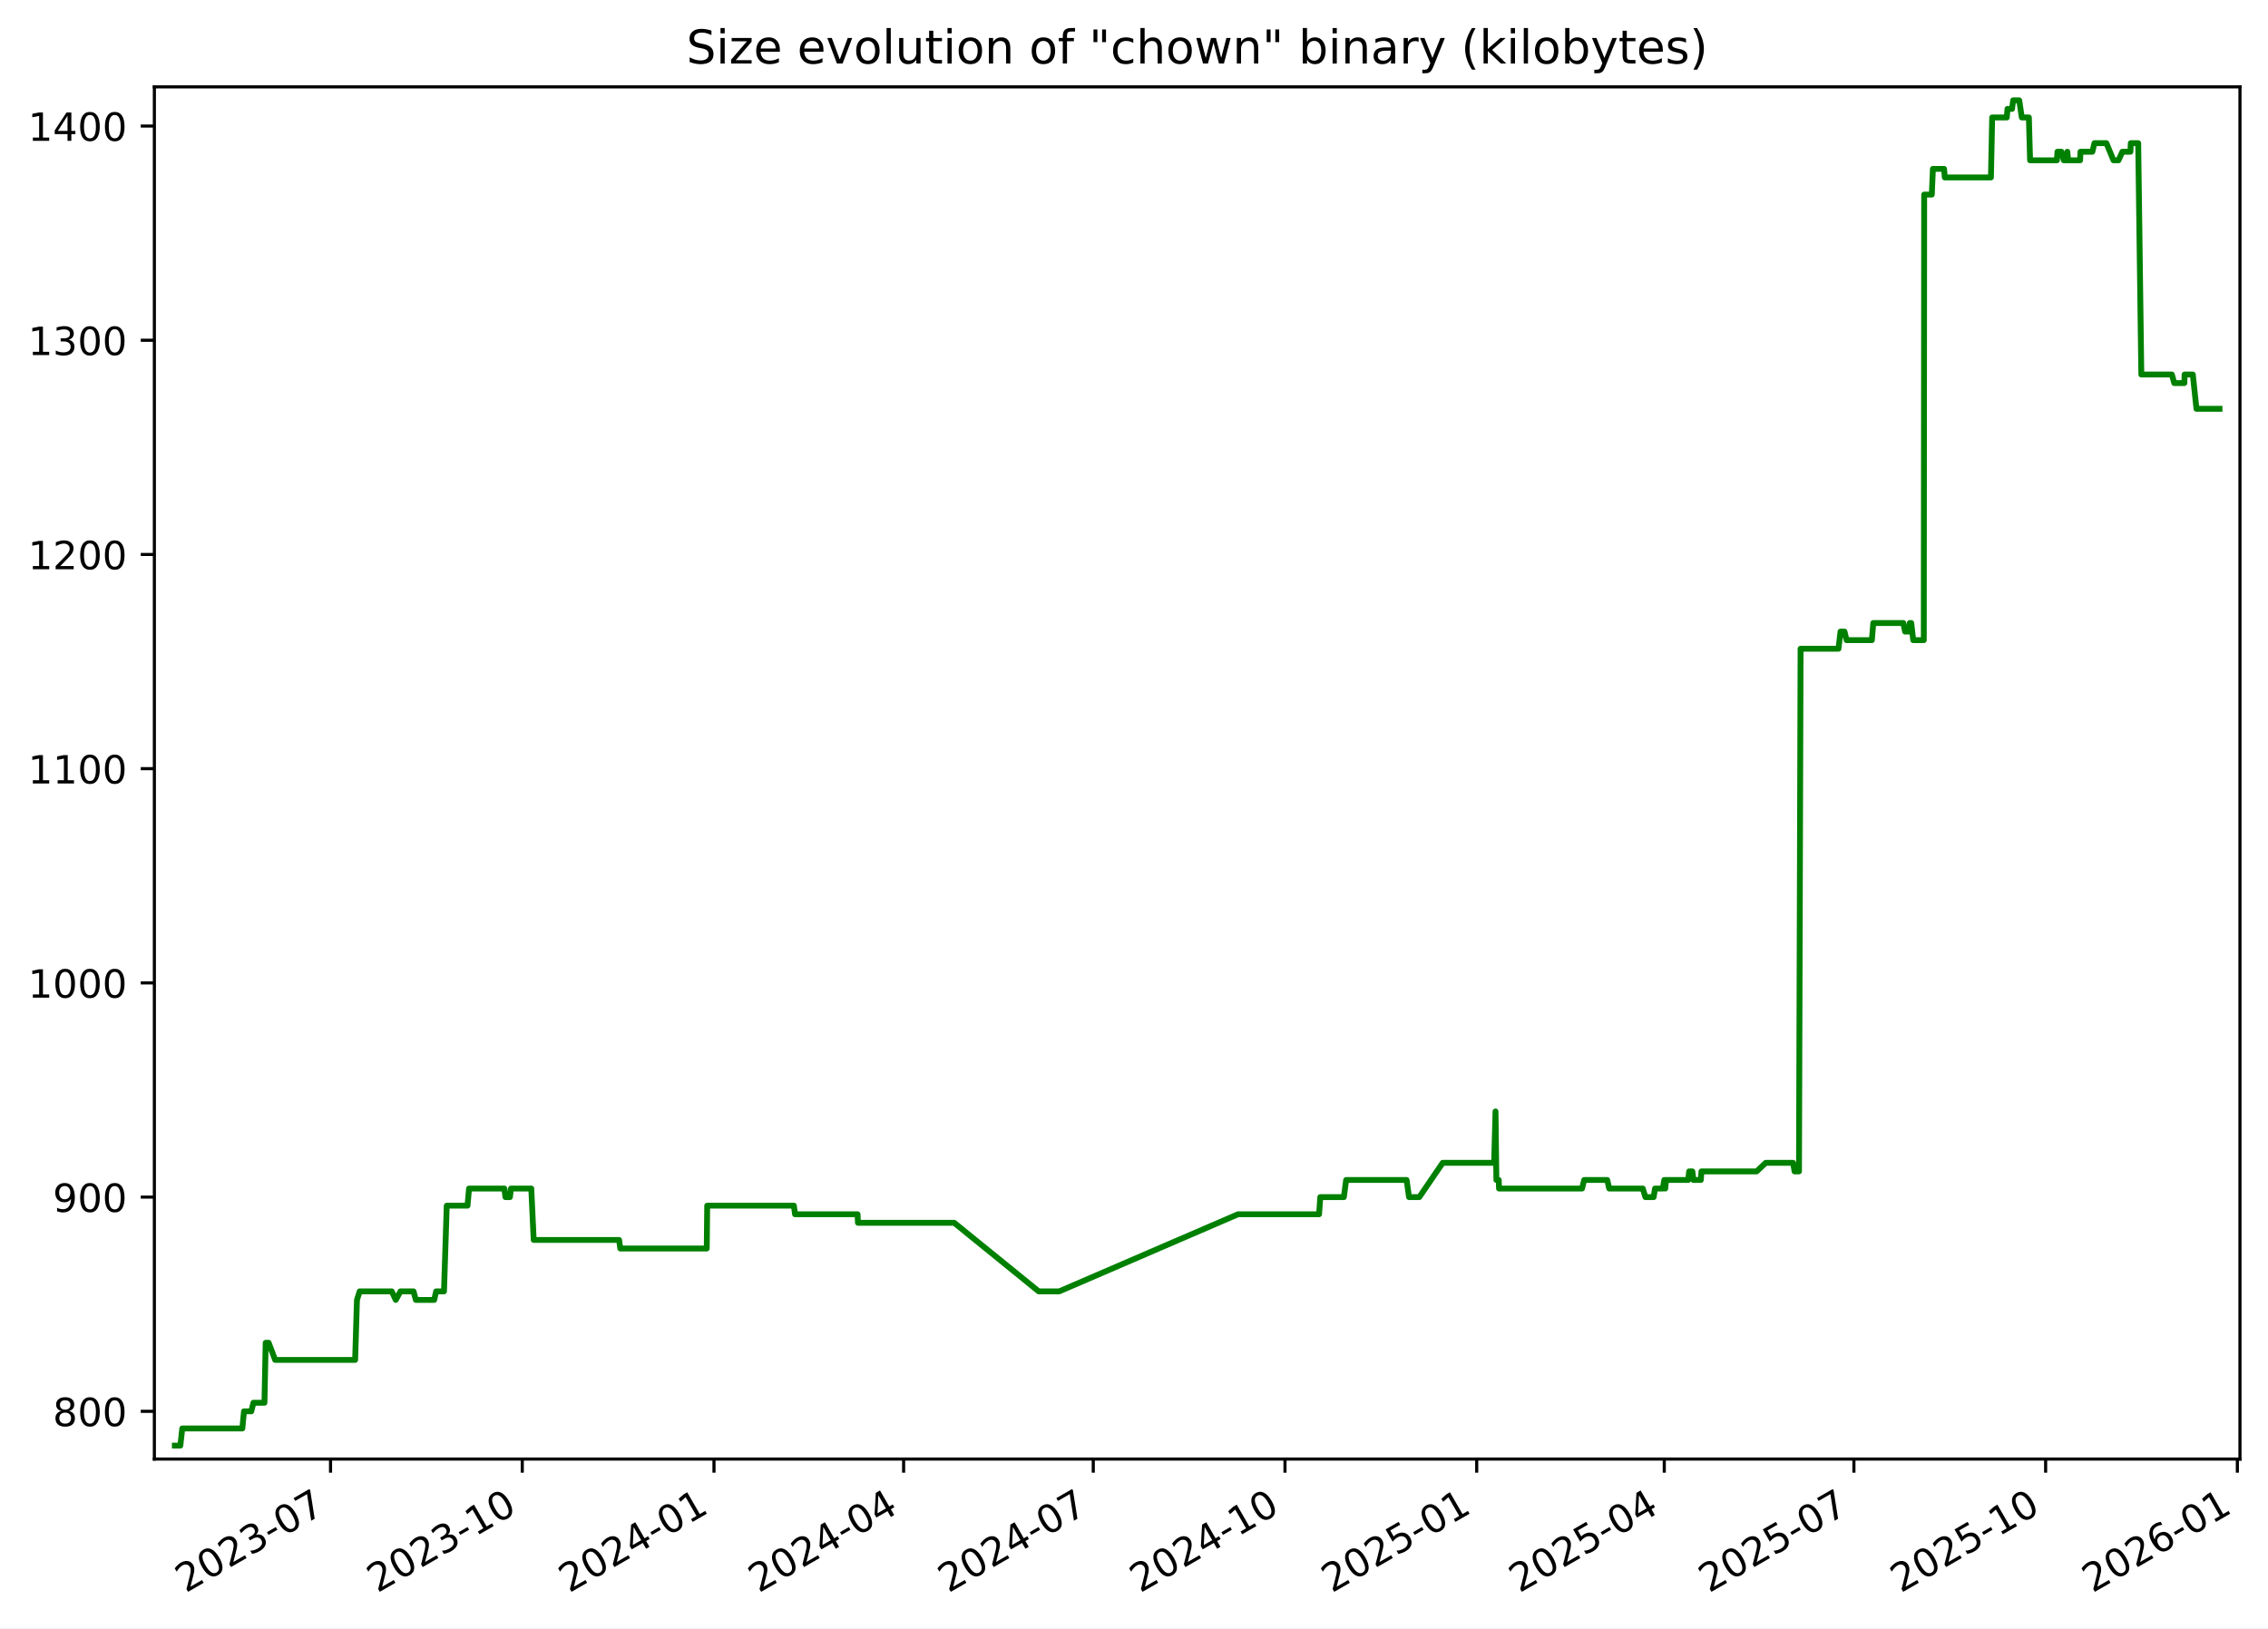
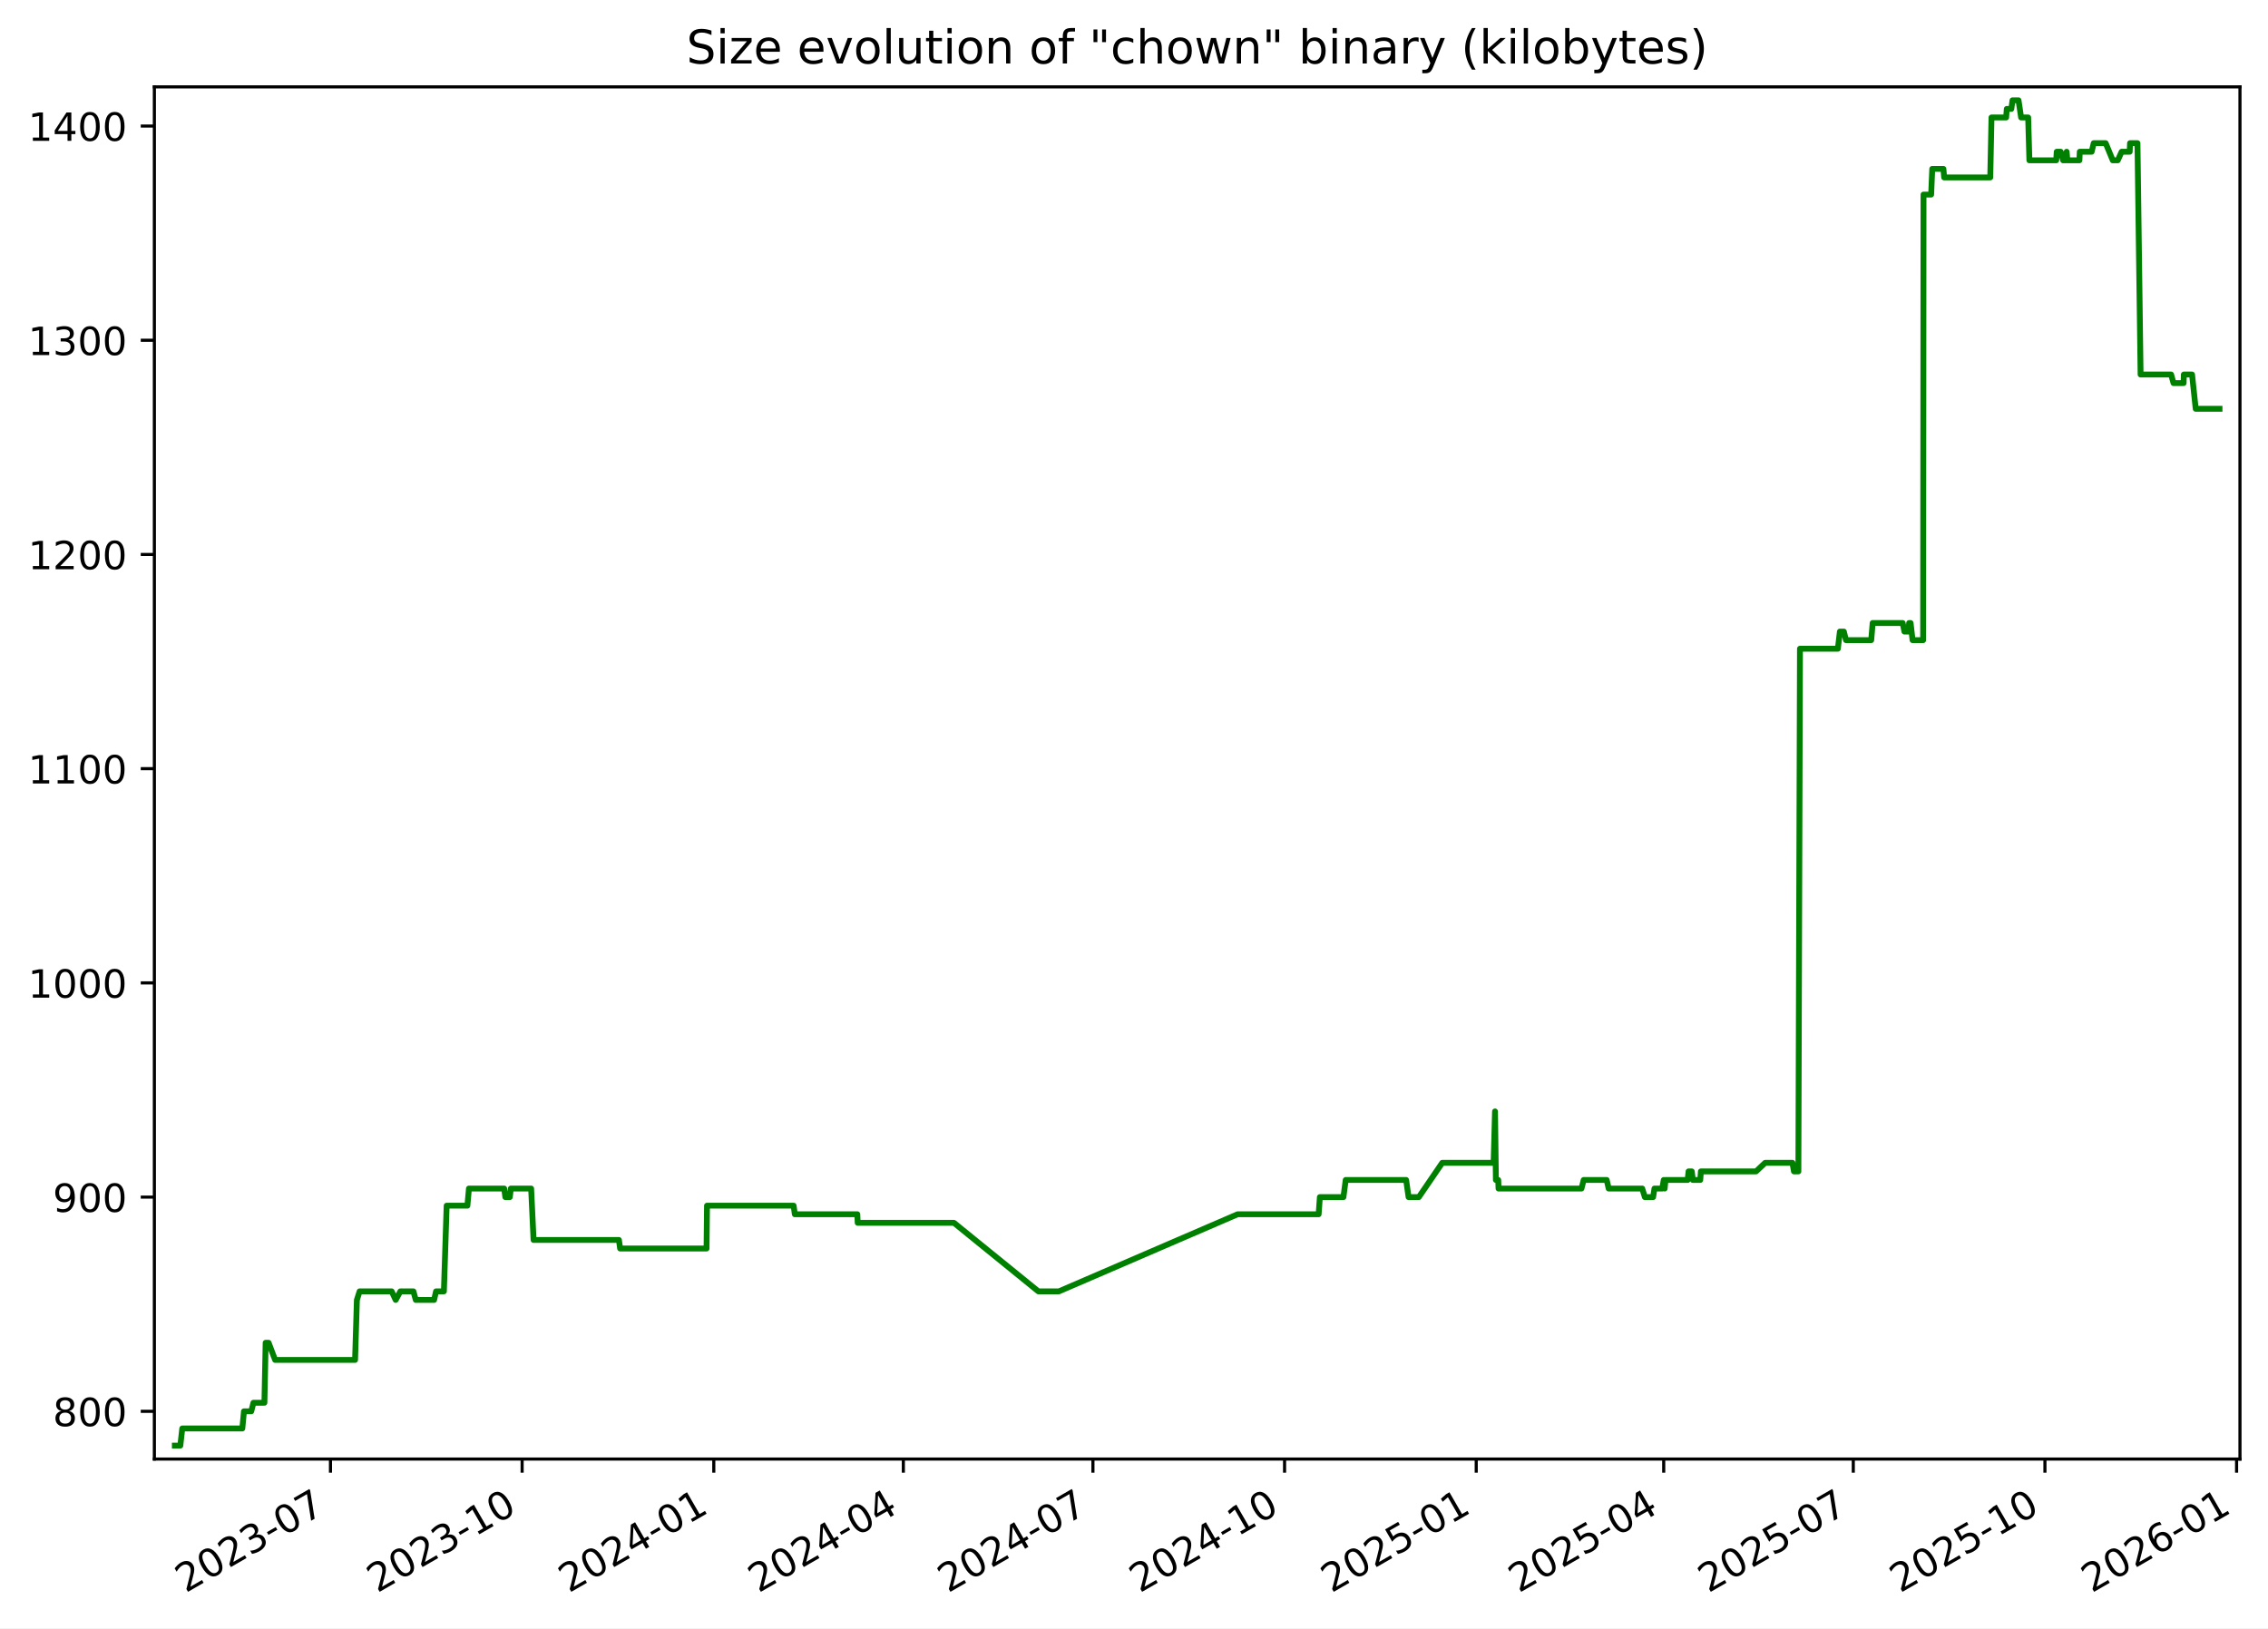
<svg xmlns="http://www.w3.org/2000/svg" xmlns:xlink="http://www.w3.org/1999/xlink" width="582.53pt" height="418.303pt" viewBox="0 0 582.53 418.303" version="1.1">
  <defs>
    <style type="text/css">*{stroke-linejoin: round; stroke-linecap: butt}</style>
  </defs>
  <g id="figure_1">
    <g id="patch_1">
      <path d="M -0 418.303  L 582.53 418.303  L 582.53 0  L -0 0  z " style="fill: #ffffff" />
    </g>
    <g id="axes_1">
      <g id="patch_2">
        <path d="M 39.65 374.83  L 575.33 374.83  L 575.33 22.318  L 39.65 22.318  z " style="fill: #ffffff" />
      </g>
      <g id="matplotlib.axis_1">
        <g id="xtick_1">
          <g id="line2d_1">
            <defs>
-               <path id="m170e05391a" d="M 0 0  L 0 3.5  " style="stroke: #000000; stroke-width: 0.8" />
+               <path id="m54b5b0ae0f" d="M 0 0  L 0 3.5  " style="stroke: #000000; stroke-width: 0.8" />
            </defs>
            <g>
-               <use xlink:href="#m170e05391a" x="84.897" y="374.83" style="stroke: #000000; stroke-width: 0.8" />
+               <use xlink:href="#m54b5b0ae0f" x="84.882" y="374.83" style="stroke: #000000; stroke-width: 0.8" />
            </g>
          </g>
          <g id="text_1">
-             <g transform="translate(47.6719 409.302) rotate(-30) scale(0.1 -0.1)">
+             <g transform="translate(47.65694 409.302) rotate(-30) scale(0.1 -0.1)">
              <defs>
                <path id="DejaVuSans-32" d="M 1228 531  L 3431 531  L 3431 0  L 469 0  L 469 531  Q 828 903 1448 1529  Q 2069 2156 2228 2338  Q 2531 2678 2651 2914  Q 2772 3150 2772 3378  Q 2772 3750 2511 3984  Q 2250 4219 1831 4219  Q 1534 4219 1204 4116  Q 875 4013 500 3803  L 500 4441  Q 881 4594 1212 4672  Q 1544 4750 1819 4750  Q 2544 4750 2975 4387  Q 3406 4025 3406 3419  Q 3406 3131 3298 2873  Q 3191 2616 2906 2266  Q 2828 2175 2409 1742  Q 1991 1309 1228 531  z " transform="scale(0.015625)" />
                <path id="DejaVuSans-30" d="M 2034 4250  Q 1547 4250 1301 3770  Q 1056 3291 1056 2328  Q 1056 1369 1301 889  Q 1547 409 2034 409  Q 2525 409 2770 889  Q 3016 1369 3016 2328  Q 3016 3291 2770 3770  Q 2525 4250 2034 4250  z M 2034 4750  Q 2819 4750 3233 4129  Q 3647 3509 3647 2328  Q 3647 1150 3233 529  Q 2819 -91 2034 -91  Q 1250 -91 836 529  Q 422 1150 422 2328  Q 422 3509 836 4129  Q 1250 4750 2034 4750  z " transform="scale(0.015625)" />
                <path id="DejaVuSans-33" d="M 2597 2516  Q 3050 2419 3304 2112  Q 3559 1806 3559 1356  Q 3559 666 3084 287  Q 2609 -91 1734 -91  Q 1441 -91 1130 -33  Q 819 25 488 141  L 488 750  Q 750 597 1062 519  Q 1375 441 1716 441  Q 2309 441 2620 675  Q 2931 909 2931 1356  Q 2931 1769 2642 2001  Q 2353 2234 1838 2234  L 1294 2234  L 1294 2753  L 1863 2753  Q 2328 2753 2575 2939  Q 2822 3125 2822 3475  Q 2822 3834 2567 4026  Q 2313 4219 1838 4219  Q 1578 4219 1281 4162  Q 984 4106 628 3988  L 628 4550  Q 988 4650 1302 4700  Q 1616 4750 1894 4750  Q 2613 4750 3031 4423  Q 3450 4097 3450 3541  Q 3450 3153 3228 2886  Q 3006 2619 2597 2516  z " transform="scale(0.015625)" />
                <path id="DejaVuSans-2d" d="M 313 2009  L 1997 2009  L 1997 1497  L 313 1497  L 313 2009  z " transform="scale(0.015625)" />
                <path id="DejaVuSans-37" d="M 525 4666  L 3525 4666  L 3525 4397  L 1831 0  L 1172 0  L 2766 4134  L 525 4134  L 525 4666  z " transform="scale(0.015625)" />
              </defs>
              <use xlink:href="#DejaVuSans-32" />
              <use xlink:href="#DejaVuSans-30" x="63.623" />
              <use xlink:href="#DejaVuSans-32" x="127.246" />
              <use xlink:href="#DejaVuSans-33" x="190.869" />
              <use xlink:href="#DejaVuSans-2d" x="254.492" />
              <use xlink:href="#DejaVuSans-30" x="290.576" />
              <use xlink:href="#DejaVuSans-37" x="354.199" />
            </g>
          </g>
        </g>
        <g id="xtick_2">
          <g id="line2d_2">
            <g>
-               <use xlink:href="#m170e05391a" x="134.141" y="374.83" style="stroke: #000000; stroke-width: 0.8" />
+               <use xlink:href="#m54b5b0ae0f" x="134.107" y="374.83" style="stroke: #000000; stroke-width: 0.8" />
            </g>
          </g>
          <g id="text_2">
-             <g transform="translate(96.91585 409.302) rotate(-30) scale(0.1 -0.1)">
+             <g transform="translate(96.88246 409.302) rotate(-30) scale(0.1 -0.1)">
              <defs>
                <path id="DejaVuSans-31" d="M 794 531  L 1825 531  L 1825 4091  L 703 3866  L 703 4441  L 1819 4666  L 2450 4666  L 2450 531  L 3481 531  L 3481 0  L 794 0  L 794 531  z " transform="scale(0.015625)" />
              </defs>
              <use xlink:href="#DejaVuSans-32" />
              <use xlink:href="#DejaVuSans-30" x="63.623" />
              <use xlink:href="#DejaVuSans-32" x="127.246" />
              <use xlink:href="#DejaVuSans-33" x="190.869" />
              <use xlink:href="#DejaVuSans-2d" x="254.492" />
              <use xlink:href="#DejaVuSans-31" x="290.576" />
              <use xlink:href="#DejaVuSans-30" x="354.199" />
            </g>
          </g>
        </g>
        <g id="xtick_3">
          <g id="line2d_3">
            <g>
-               <use xlink:href="#m170e05391a" x="183.385" y="374.83" style="stroke: #000000; stroke-width: 0.8" />
+               <use xlink:href="#m54b5b0ae0f" x="183.333" y="374.83" style="stroke: #000000; stroke-width: 0.8" />
            </g>
          </g>
          <g id="text_3">
-             <g transform="translate(146.1598 409.302) rotate(-30) scale(0.1 -0.1)">
+             <g transform="translate(146.108 409.302) rotate(-30) scale(0.1 -0.1)">
              <defs>
                <path id="DejaVuSans-34" d="M 2419 4116  L 825 1625  L 2419 1625  L 2419 4116  z M 2253 4666  L 3047 4666  L 3047 1625  L 3713 1625  L 3713 1100  L 3047 1100  L 3047 0  L 2419 0  L 2419 1100  L 313 1100  L 313 1709  L 2253 4666  z " transform="scale(0.015625)" />
              </defs>
              <use xlink:href="#DejaVuSans-32" />
              <use xlink:href="#DejaVuSans-30" x="63.623" />
              <use xlink:href="#DejaVuSans-32" x="127.246" />
              <use xlink:href="#DejaVuSans-34" x="190.869" />
              <use xlink:href="#DejaVuSans-2d" x="254.492" />
              <use xlink:href="#DejaVuSans-30" x="290.576" />
              <use xlink:href="#DejaVuSans-31" x="354.199" />
            </g>
          </g>
        </g>
        <g id="xtick_4">
          <g id="line2d_4">
            <g>
-               <use xlink:href="#m170e05391a" x="232.093" y="374.83" style="stroke: #000000; stroke-width: 0.8" />
+               <use xlink:href="#m54b5b0ae0f" x="232.023" y="374.83" style="stroke: #000000; stroke-width: 0.8" />
            </g>
          </g>
          <g id="text_4">
-             <g transform="translate(194.8685 409.302) rotate(-30) scale(0.1 -0.1)">
+             <g transform="translate(194.7984 409.302) rotate(-30) scale(0.1 -0.1)">
              <use xlink:href="#DejaVuSans-32" />
              <use xlink:href="#DejaVuSans-30" x="63.623" />
              <use xlink:href="#DejaVuSans-32" x="127.246" />
              <use xlink:href="#DejaVuSans-34" x="190.869" />
              <use xlink:href="#DejaVuSans-2d" x="254.492" />
              <use xlink:href="#DejaVuSans-30" x="290.576" />
              <use xlink:href="#DejaVuSans-34" x="354.199" />
            </g>
          </g>
        </g>
        <g id="xtick_5">
          <g id="line2d_5">
            <g>
-               <use xlink:href="#m170e05391a" x="280.802" y="374.83" style="stroke: #000000; stroke-width: 0.8" />
+               <use xlink:href="#m54b5b0ae0f" x="280.714" y="374.83" style="stroke: #000000; stroke-width: 0.8" />
            </g>
          </g>
          <g id="text_5">
-             <g transform="translate(243.5772 409.302) rotate(-30) scale(0.1 -0.1)">
+             <g transform="translate(243.4889 409.302) rotate(-30) scale(0.1 -0.1)">
              <use xlink:href="#DejaVuSans-32" />
              <use xlink:href="#DejaVuSans-30" x="63.623" />
              <use xlink:href="#DejaVuSans-32" x="127.246" />
              <use xlink:href="#DejaVuSans-34" x="190.869" />
              <use xlink:href="#DejaVuSans-2d" x="254.492" />
              <use xlink:href="#DejaVuSans-30" x="290.576" />
              <use xlink:href="#DejaVuSans-37" x="354.199" />
            </g>
          </g>
        </g>
        <g id="xtick_6">
          <g id="line2d_6">
            <g>
-               <use xlink:href="#m170e05391a" x="330.046" y="374.83" style="stroke: #000000; stroke-width: 0.8" />
+               <use xlink:href="#m54b5b0ae0f" x="329.939" y="374.83" style="stroke: #000000; stroke-width: 0.8" />
            </g>
          </g>
          <g id="text_6">
-             <g transform="translate(292.8211 409.302) rotate(-30) scale(0.1 -0.1)">
+             <g transform="translate(292.7144 409.302) rotate(-30) scale(0.1 -0.1)">
              <use xlink:href="#DejaVuSans-32" />
              <use xlink:href="#DejaVuSans-30" x="63.623" />
              <use xlink:href="#DejaVuSans-32" x="127.246" />
              <use xlink:href="#DejaVuSans-34" x="190.869" />
              <use xlink:href="#DejaVuSans-2d" x="254.492" />
              <use xlink:href="#DejaVuSans-31" x="290.576" />
              <use xlink:href="#DejaVuSans-30" x="354.199" />
            </g>
          </g>
        </g>
        <g id="xtick_7">
          <g id="line2d_7">
            <g>
-               <use xlink:href="#m170e05391a" x="379.29" y="374.83" style="stroke: #000000; stroke-width: 0.8" />
+               <use xlink:href="#m54b5b0ae0f" x="379.165" y="374.83" style="stroke: #000000; stroke-width: 0.8" />
            </g>
          </g>
          <g id="text_7">
-             <g transform="translate(342.0651 409.302) rotate(-30) scale(0.1 -0.1)">
+             <g transform="translate(341.9399 409.302) rotate(-30) scale(0.1 -0.1)">
              <defs>
                <path id="DejaVuSans-35" d="M 691 4666  L 3169 4666  L 3169 4134  L 1269 4134  L 1269 2991  Q 1406 3038 1543 3061  Q 1681 3084 1819 3084  Q 2600 3084 3056 2656  Q 3513 2228 3513 1497  Q 3513 744 3044 326  Q 2575 -91 1722 -91  Q 1428 -91 1123 -41  Q 819 9 494 109  L 494 744  Q 775 591 1075 516  Q 1375 441 1709 441  Q 2250 441 2565 725  Q 2881 1009 2881 1497  Q 2881 1984 2565 2268  Q 2250 2553 1709 2553  Q 1456 2553 1204 2497  Q 953 2441 691 2322  L 691 4666  z " transform="scale(0.015625)" />
              </defs>
              <use xlink:href="#DejaVuSans-32" />
              <use xlink:href="#DejaVuSans-30" x="63.623" />
              <use xlink:href="#DejaVuSans-32" x="127.246" />
              <use xlink:href="#DejaVuSans-35" x="190.869" />
              <use xlink:href="#DejaVuSans-2d" x="254.492" />
              <use xlink:href="#DejaVuSans-30" x="290.576" />
              <use xlink:href="#DejaVuSans-31" x="354.199" />
            </g>
          </g>
        </g>
        <g id="xtick_8">
          <g id="line2d_8">
            <g>
-               <use xlink:href="#m170e05391a" x="427.463" y="374.83" style="stroke: #000000; stroke-width: 0.8" />
+               <use xlink:href="#m54b5b0ae0f" x="427.32" y="374.83" style="stroke: #000000; stroke-width: 0.8" />
            </g>
          </g>
          <g id="text_8">
-             <g transform="translate(390.2385 409.302) rotate(-30) scale(0.1 -0.1)">
+             <g transform="translate(390.0953 409.302) rotate(-30) scale(0.1 -0.1)">
              <use xlink:href="#DejaVuSans-32" />
              <use xlink:href="#DejaVuSans-30" x="63.623" />
              <use xlink:href="#DejaVuSans-32" x="127.246" />
              <use xlink:href="#DejaVuSans-35" x="190.869" />
              <use xlink:href="#DejaVuSans-2d" x="254.492" />
              <use xlink:href="#DejaVuSans-30" x="290.576" />
              <use xlink:href="#DejaVuSans-34" x="354.199" />
            </g>
          </g>
        </g>
        <g id="xtick_9">
          <g id="line2d_9">
            <g>
-               <use xlink:href="#m170e05391a" x="476.172" y="374.83" style="stroke: #000000; stroke-width: 0.8" />
+               <use xlink:href="#m54b5b0ae0f" x="476.011" y="374.83" style="stroke: #000000; stroke-width: 0.8" />
            </g>
          </g>
          <g id="text_9">
-             <g transform="translate(438.9472 409.302) rotate(-30) scale(0.1 -0.1)">
+             <g transform="translate(438.7858 409.302) rotate(-30) scale(0.1 -0.1)">
              <use xlink:href="#DejaVuSans-32" />
              <use xlink:href="#DejaVuSans-30" x="63.623" />
              <use xlink:href="#DejaVuSans-32" x="127.246" />
              <use xlink:href="#DejaVuSans-35" x="190.869" />
              <use xlink:href="#DejaVuSans-2d" x="254.492" />
              <use xlink:href="#DejaVuSans-30" x="290.576" />
              <use xlink:href="#DejaVuSans-37" x="354.199" />
            </g>
          </g>
        </g>
        <g id="xtick_10">
          <g id="line2d_10">
            <g>
-               <use xlink:href="#m170e05391a" x="525.416" y="374.83" style="stroke: #000000; stroke-width: 0.8" />
+               <use xlink:href="#m54b5b0ae0f" x="525.236" y="374.83" style="stroke: #000000; stroke-width: 0.8" />
            </g>
          </g>
          <g id="text_10">
-             <g transform="translate(488.1911 409.302) rotate(-30) scale(0.1 -0.1)">
+             <g transform="translate(488.0113 409.302) rotate(-30) scale(0.1 -0.1)">
              <use xlink:href="#DejaVuSans-32" />
              <use xlink:href="#DejaVuSans-30" x="63.623" />
              <use xlink:href="#DejaVuSans-32" x="127.246" />
              <use xlink:href="#DejaVuSans-35" x="190.869" />
              <use xlink:href="#DejaVuSans-2d" x="254.492" />
              <use xlink:href="#DejaVuSans-31" x="290.576" />
              <use xlink:href="#DejaVuSans-30" x="354.199" />
            </g>
          </g>
        </g>
        <g id="xtick_11">
          <g id="line2d_11">
            <g>
-               <use xlink:href="#m170e05391a" x="574.66" y="374.83" style="stroke: #000000; stroke-width: 0.8" />
+               <use xlink:href="#m54b5b0ae0f" x="574.462" y="374.83" style="stroke: #000000; stroke-width: 0.8" />
            </g>
          </g>
          <g id="text_11">
-             <g transform="translate(537.4351 409.302) rotate(-30) scale(0.1 -0.1)">
+             <g transform="translate(537.2368 409.302) rotate(-30) scale(0.1 -0.1)">
              <defs>
                <path id="DejaVuSans-36" d="M 2113 2584  Q 1688 2584 1439 2293  Q 1191 2003 1191 1497  Q 1191 994 1439 701  Q 1688 409 2113 409  Q 2538 409 2786 701  Q 3034 994 3034 1497  Q 3034 2003 2786 2293  Q 2538 2584 2113 2584  z M 3366 4563  L 3366 3988  Q 3128 4100 2886 4159  Q 2644 4219 2406 4219  Q 1781 4219 1451 3797  Q 1122 3375 1075 2522  Q 1259 2794 1537 2939  Q 1816 3084 2150 3084  Q 2853 3084 3261 2657  Q 3669 2231 3669 1497  Q 3669 778 3244 343  Q 2819 -91 2113 -91  Q 1303 -91 875 529  Q 447 1150 447 2328  Q 447 3434 972 4092  Q 1497 4750 2381 4750  Q 2619 4750 2861 4703  Q 3103 4656 3366 4563  z " transform="scale(0.015625)" />
              </defs>
              <use xlink:href="#DejaVuSans-32" />
              <use xlink:href="#DejaVuSans-30" x="63.623" />
              <use xlink:href="#DejaVuSans-32" x="127.246" />
              <use xlink:href="#DejaVuSans-36" x="190.869" />
              <use xlink:href="#DejaVuSans-2d" x="254.492" />
              <use xlink:href="#DejaVuSans-30" x="290.576" />
              <use xlink:href="#DejaVuSans-31" x="354.199" />
            </g>
          </g>
        </g>
      </g>
      <g id="matplotlib.axis_2">
        <g id="ytick_1">
          <g id="line2d_12">
            <defs>
-               <path id="mb5a45658f1" d="M 0 0  L -3.5 0  " style="stroke: #000000; stroke-width: 0.8" />
+               <path id="m098022bb45" d="M 0 0  L -3.5 0  " style="stroke: #000000; stroke-width: 0.8" />
            </defs>
            <g>
-               <use xlink:href="#mb5a45658f1" x="39.65" y="362.569" style="stroke: #000000; stroke-width: 0.8" />
+               <use xlink:href="#m098022bb45" x="39.65" y="362.569" style="stroke: #000000; stroke-width: 0.8" />
            </g>
          </g>
          <g id="text_12">
            <g transform="translate(13.5625 366.3682) scale(0.1 -0.1)">
              <defs>
                <path id="DejaVuSans-38" d="M 2034 2216  Q 1584 2216 1326 1975  Q 1069 1734 1069 1313  Q 1069 891 1326 650  Q 1584 409 2034 409  Q 2484 409 2743 651  Q 3003 894 3003 1313  Q 3003 1734 2745 1975  Q 2488 2216 2034 2216  z M 1403 2484  Q 997 2584 770 2862  Q 544 3141 544 3541  Q 544 4100 942 4425  Q 1341 4750 2034 4750  Q 2731 4750 3128 4425  Q 3525 4100 3525 3541  Q 3525 3141 3298 2862  Q 3072 2584 2669 2484  Q 3125 2378 3379 2068  Q 3634 1759 3634 1313  Q 3634 634 3220 271  Q 2806 -91 2034 -91  Q 1263 -91 848 271  Q 434 634 434 1313  Q 434 1759 690 2068  Q 947 2378 1403 2484  z M 1172 3481  Q 1172 3119 1398 2916  Q 1625 2713 2034 2713  Q 2441 2713 2670 2916  Q 2900 3119 2900 3481  Q 2900 3844 2670 4047  Q 2441 4250 2034 4250  Q 1625 4250 1398 4047  Q 1172 3844 1172 3481  z " transform="scale(0.015625)" />
              </defs>
              <use xlink:href="#DejaVuSans-38" />
              <use xlink:href="#DejaVuSans-30" x="63.623" />
              <use xlink:href="#DejaVuSans-30" x="127.246" />
            </g>
          </g>
        </g>
        <g id="ytick_2">
          <g id="line2d_13">
            <g>
-               <use xlink:href="#mb5a45658f1" x="39.65" y="307.537" style="stroke: #000000; stroke-width: 0.8" />
+               <use xlink:href="#m098022bb45" x="39.65" y="307.537" style="stroke: #000000; stroke-width: 0.8" />
            </g>
          </g>
          <g id="text_13">
            <g transform="translate(13.5625 311.3364) scale(0.1 -0.1)">
              <defs>
                <path id="DejaVuSans-39" d="M 703 97  L 703 672  Q 941 559 1184 500  Q 1428 441 1663 441  Q 2288 441 2617 861  Q 2947 1281 2994 2138  Q 2813 1869 2534 1725  Q 2256 1581 1919 1581  Q 1219 1581 811 2004  Q 403 2428 403 3163  Q 403 3881 828 4315  Q 1253 4750 1959 4750  Q 2769 4750 3195 4129  Q 3622 3509 3622 2328  Q 3622 1225 3098 567  Q 2575 -91 1691 -91  Q 1453 -91 1209 -44  Q 966 3 703 97  z M 1959 2075  Q 2384 2075 2632 2365  Q 2881 2656 2881 3163  Q 2881 3666 2632 3958  Q 2384 4250 1959 4250  Q 1534 4250 1286 3958  Q 1038 3666 1038 3163  Q 1038 2656 1286 2365  Q 1534 2075 1959 2075  z " transform="scale(0.015625)" />
              </defs>
              <use xlink:href="#DejaVuSans-39" />
              <use xlink:href="#DejaVuSans-30" x="63.623" />
              <use xlink:href="#DejaVuSans-30" x="127.246" />
            </g>
          </g>
        </g>
        <g id="ytick_3">
          <g id="line2d_14">
            <g>
-               <use xlink:href="#mb5a45658f1" x="39.65" y="252.505" style="stroke: #000000; stroke-width: 0.8" />
+               <use xlink:href="#m098022bb45" x="39.65" y="252.505" style="stroke: #000000; stroke-width: 0.8" />
            </g>
          </g>
          <g id="text_14">
            <g transform="translate(7.2 256.3046) scale(0.1 -0.1)">
              <use xlink:href="#DejaVuSans-31" />
              <use xlink:href="#DejaVuSans-30" x="63.623" />
              <use xlink:href="#DejaVuSans-30" x="127.246" />
              <use xlink:href="#DejaVuSans-30" x="190.869" />
            </g>
          </g>
        </g>
        <g id="ytick_4">
          <g id="line2d_15">
            <g>
-               <use xlink:href="#mb5a45658f1" x="39.65" y="197.473" style="stroke: #000000; stroke-width: 0.8" />
+               <use xlink:href="#m098022bb45" x="39.65" y="197.473" style="stroke: #000000; stroke-width: 0.8" />
            </g>
          </g>
          <g id="text_15">
            <g transform="translate(7.2 201.2727) scale(0.1 -0.1)">
              <use xlink:href="#DejaVuSans-31" />
              <use xlink:href="#DejaVuSans-31" x="63.623" />
              <use xlink:href="#DejaVuSans-30" x="127.246" />
              <use xlink:href="#DejaVuSans-30" x="190.869" />
            </g>
          </g>
        </g>
        <g id="ytick_5">
          <g id="line2d_16">
            <g>
-               <use xlink:href="#mb5a45658f1" x="39.65" y="142.442" style="stroke: #000000; stroke-width: 0.8" />
+               <use xlink:href="#m098022bb45" x="39.65" y="142.442" style="stroke: #000000; stroke-width: 0.8" />
            </g>
          </g>
          <g id="text_16">
            <g transform="translate(7.2 146.2409) scale(0.1 -0.1)">
              <use xlink:href="#DejaVuSans-31" />
              <use xlink:href="#DejaVuSans-32" x="63.623" />
              <use xlink:href="#DejaVuSans-30" x="127.246" />
              <use xlink:href="#DejaVuSans-30" x="190.869" />
            </g>
          </g>
        </g>
        <g id="ytick_6">
          <g id="line2d_17">
            <g>
-               <use xlink:href="#mb5a45658f1" x="39.65" y="87.41" style="stroke: #000000; stroke-width: 0.8" />
+               <use xlink:href="#m098022bb45" x="39.65" y="87.41" style="stroke: #000000; stroke-width: 0.8" />
            </g>
          </g>
          <g id="text_17">
            <g transform="translate(7.2 91.20901) scale(0.1 -0.1)">
              <use xlink:href="#DejaVuSans-31" />
              <use xlink:href="#DejaVuSans-33" x="63.623" />
              <use xlink:href="#DejaVuSans-30" x="127.246" />
              <use xlink:href="#DejaVuSans-30" x="190.869" />
            </g>
          </g>
        </g>
        <g id="ytick_7">
          <g id="line2d_18">
            <g>
-               <use xlink:href="#mb5a45658f1" x="39.65" y="32.378" style="stroke: #000000; stroke-width: 0.8" />
+               <use xlink:href="#m098022bb45" x="39.65" y="32.378" style="stroke: #000000; stroke-width: 0.8" />
            </g>
          </g>
          <g id="text_18">
            <g transform="translate(7.2 36.17717) scale(0.1 -0.1)">
              <use xlink:href="#DejaVuSans-31" />
              <use xlink:href="#DejaVuSans-34" x="63.623" />
              <use xlink:href="#DejaVuSans-30" x="127.246" />
              <use xlink:href="#DejaVuSans-30" x="190.869" />
            </g>
          </g>
        </g>
      </g>
      <g id="line2d_19">
-         <path d="M 44.902 371.374  L 46.319 371.374  L 46.814 366.972  L 62.246 366.972  L 62.666 362.569  L 64.541 362.569  L 65.098 360.368  L 67.925 360.368  L 68.239 344.959  L 69.003 344.959  L 70.672 349.361  L 91.218 349.361  L 91.684 333.952  L 92.38 331.751  L 100.622 331.751  L 101.648 333.952  L 102.862 331.751  L 106.21 331.751  L 106.815 333.952  L 111.52 333.952  L 112.022 331.751  L 114.041 331.751  L 114.746 309.738  L 120.08 309.738  L 120.473 305.336  L 129.534 305.336  L 129.826 307.537  L 130.977 307.537  L 131.241 305.336  L 136.459 305.336  L 137.079 318.544  L 159.014 318.544  L 159.32 320.745  L 181.527 320.745  L 181.643 309.738  L 203.904 309.738  L 204.205 311.94  L 220.265 311.94  L 220.36 314.141  L 245.09 314.141  L 266.784 331.751  L 272.063 331.751  L 317.995 311.94  L 338.801 311.94  L 339.113 307.537  L 345.172 307.537  L 345.75 303.135  L 361.279 303.135  L 361.908 307.537  L 364.543 307.537  L 370.555 298.732  L 383.762 298.732  L 384.119 285.524  L 384.344 303.135  L 384.947 303.135  L 385.023 305.336  L 406.336 305.336  L 406.898 303.135  L 412.817 303.135  L 413.321 305.336  L 421.941 305.336  L 422.618 307.537  L 424.741 307.537  L 425.084 305.336  L 427.087 305.336  L 427.472 303.135  L 427.71 305.336  L 427.917 303.135  L 433.618 303.135  L 433.849 300.933  L 434.677 300.933  L 434.949 303.135  L 436.853 303.135  L 437.016 300.933  L 451.188 300.933  L 453.526 298.732  L 460.545 298.732  L 460.932 300.933  L 462.068 300.933  L 462.475 166.656  L 472.21 166.656  L 472.731 162.253  L 473.748 162.253  L 474.295 164.454  L 480.782 164.454  L 481.15 160.052  L 488.862 160.052  L 489.311 162.253  L 490.328 162.253  L 490.521 160.052  L 490.899 160.052  L 491.405 164.454  L 494.123 164.454  L 494.219 49.988  L 496.179 49.988  L 496.461 43.384  L 499.333 43.384  L 499.516 45.586  L 511.367 45.586  L 511.685 30.177  L 515.45 30.177  L 515.612 27.975  L 516.782 27.975  L 517.078 25.774  L 518.631 25.774  L 519.295 30.177  L 521.111 30.177  L 521.422 41.183  L 528.321 41.183  L 528.446 38.982  L 529.458 38.982  L 530.086 41.183  L 530.792 41.183  L 530.994 38.982  L 531.171 41.183  L 534.274 41.183  L 534.364 38.982  L 537.419 38.982  L 537.95 36.78  L 541.024 36.78  L 542.842 41.183  L 544.131 41.183  L 545.126 38.982  L 547.197 38.982  L 547.28 36.78  L 549.194 36.78  L 549.995 96.215  L 557.839 96.215  L 558.453 98.416  L 561.052 98.416  L 561.107 96.215  L 563.219 96.215  L 564.156 105.02  L 570.078 105.02  L 570.078 105.02  " clip-path="url(#p76697a92a2)" style="fill: none; stroke: #008000; stroke-width: 1.5; stroke-linecap: square" />
+         <path d="M 44.902 371.374  L 46.318 371.374  L 46.814 366.972  L 62.24 366.972  L 62.66 362.569  L 64.534 362.569  L 65.09 360.368  L 67.917 360.368  L 68.23 344.959  L 68.994 344.959  L 70.662 349.361  L 91.201 349.361  L 91.667 333.952  L 92.363 331.751  L 100.601 331.751  L 101.627 333.952  L 102.84 331.751  L 106.187 331.751  L 106.792 333.952  L 111.495 333.952  L 111.997 331.751  L 114.015 331.751  L 114.72 309.738  L 120.051 309.738  L 120.444 305.336  L 129.502 305.336  L 129.794 307.537  L 130.945 307.537  L 131.209 305.336  L 136.424 305.336  L 137.045 318.544  L 158.971 318.544  L 159.277 320.745  L 181.476 320.745  L 181.591 309.738  L 203.844 309.738  L 204.145 311.94  L 220.2 311.94  L 220.295 314.141  L 245.015 314.141  L 266.701 331.751  L 271.978 331.751  L 317.892 311.94  L 338.691 311.94  L 339.002 307.537  L 345.059 307.537  L 345.638 303.135  L 361.161 303.135  L 361.789 307.537  L 364.423 307.537  L 370.433 298.732  L 383.635 298.732  L 383.992 285.524  L 384.217 303.135  L 384.819 303.135  L 384.896 305.336  L 406.2 305.336  L 406.762 303.135  L 412.679 303.135  L 413.183 305.336  L 421.8 305.336  L 422.476 307.537  L 424.599 307.537  L 424.942 305.336  L 426.944 305.336  L 427.329 303.135  L 427.567 305.336  L 427.773 303.135  L 433.472 303.135  L 433.704 300.933  L 434.531 300.933  L 434.803 303.135  L 436.706 303.135  L 436.869 300.933  L 451.036 300.933  L 453.374 298.732  L 460.389 298.732  L 460.776 300.933  L 461.912 300.933  L 462.318 166.656  L 472.05 166.656  L 472.571 162.253  L 473.588 162.253  L 474.134 164.454  L 480.619 164.454  L 480.986 160.052  L 488.696 160.052  L 489.144 162.253  L 490.161 162.253  L 490.354 160.052  L 490.732 160.052  L 491.238 164.454  L 493.955 164.454  L 494.051 49.988  L 496.01 49.988  L 496.292 43.384  L 499.162 43.384  L 499.346 45.586  L 511.192 45.586  L 511.51 30.177  L 515.274 30.177  L 515.436 27.975  L 516.605 27.975  L 516.902 25.774  L 518.454 25.774  L 519.118 30.177  L 520.932 30.177  L 521.243 41.183  L 528.14 41.183  L 528.265 38.982  L 529.276 38.982  L 529.904 41.183  L 530.611 41.183  L 530.812 38.982  L 530.989 41.183  L 534.091 41.183  L 534.181 38.982  L 537.235 38.982  L 537.766 36.78  L 540.838 36.78  L 542.655 41.183  L 543.944 41.183  L 544.938 38.982  L 547.009 38.982  L 547.092 36.78  L 549.005 36.78  L 549.806 96.215  L 557.647 96.215  L 558.261 98.416  L 560.859 98.416  L 560.914 96.215  L 563.025 96.215  L 563.961 105.02  L 570.078 105.02  L 570.078 105.02  " clip-path="url(#p470a8d4f27)" style="fill: none; stroke: #008000; stroke-width: 1.5; stroke-linecap: square" />
      </g>
      <g id="patch_3">
        <path d="M 39.65 374.83  L 39.65 22.318  " style="fill: none; stroke: #000000; stroke-width: 0.8; stroke-linejoin: miter; stroke-linecap: square" />
      </g>
      <g id="patch_4">
        <path d="M 575.33 374.83  L 575.33 22.318  " style="fill: none; stroke: #000000; stroke-width: 0.8; stroke-linejoin: miter; stroke-linecap: square" />
      </g>
      <g id="patch_5">
        <path d="M 39.65 374.83  L 575.33 374.83  " style="fill: none; stroke: #000000; stroke-width: 0.8; stroke-linejoin: miter; stroke-linecap: square" />
      </g>
      <g id="patch_6">
        <path d="M 39.65 22.318  L 575.33 22.318  " style="fill: none; stroke: #000000; stroke-width: 0.8; stroke-linejoin: miter; stroke-linecap: square" />
      </g>
      <g id="text_19">
        <g transform="translate(176.3122 16.31812) scale(0.12 -0.12)">
          <defs>
            <path id="DejaVuSans-53" d="M 3425 4513  L 3425 3897  Q 3066 4069 2747 4153  Q 2428 4238 2131 4238  Q 1616 4238 1336 4038  Q 1056 3838 1056 3469  Q 1056 3159 1242 3001  Q 1428 2844 1947 2747  L 2328 2669  Q 3034 2534 3370 2195  Q 3706 1856 3706 1288  Q 3706 609 3251 259  Q 2797 -91 1919 -91  Q 1588 -91 1214 -16  Q 841 59 441 206  L 441 856  Q 825 641 1194 531  Q 1563 422 1919 422  Q 2459 422 2753 634  Q 3047 847 3047 1241  Q 3047 1584 2836 1778  Q 2625 1972 2144 2069  L 1759 2144  Q 1053 2284 737 2584  Q 422 2884 422 3419  Q 422 4038 858 4394  Q 1294 4750 2059 4750  Q 2388 4750 2728 4690  Q 3069 4631 3425 4513  z " transform="scale(0.015625)" />
            <path id="DejaVuSans-69" d="M 603 3500  L 1178 3500  L 1178 0  L 603 0  L 603 3500  z M 603 4863  L 1178 4863  L 1178 4134  L 603 4134  L 603 4863  z " transform="scale(0.015625)" />
            <path id="DejaVuSans-7a" d="M 353 3500  L 3084 3500  L 3084 2975  L 922 459  L 3084 459  L 3084 0  L 275 0  L 275 525  L 2438 3041  L 353 3041  L 353 3500  z " transform="scale(0.015625)" />
            <path id="DejaVuSans-65" d="M 3597 1894  L 3597 1613  L 953 1613  Q 991 1019 1311 708  Q 1631 397 2203 397  Q 2534 397 2845 478  Q 3156 559 3463 722  L 3463 178  Q 3153 47 2828 -22  Q 2503 -91 2169 -91  Q 1331 -91 842 396  Q 353 884 353 1716  Q 353 2575 817 3079  Q 1281 3584 2069 3584  Q 2775 3584 3186 3129  Q 3597 2675 3597 1894  z M 3022 2063  Q 3016 2534 2758 2815  Q 2500 3097 2075 3097  Q 1594 3097 1305 2825  Q 1016 2553 972 2059  L 3022 2063  z " transform="scale(0.015625)" />
            <path id="DejaVuSans-20" transform="scale(0.015625)" />
            <path id="DejaVuSans-76" d="M 191 3500  L 800 3500  L 1894 563  L 2988 3500  L 3597 3500  L 2284 0  L 1503 0  L 191 3500  z " transform="scale(0.015625)" />
            <path id="DejaVuSans-6f" d="M 1959 3097  Q 1497 3097 1228 2736  Q 959 2375 959 1747  Q 959 1119 1226 758  Q 1494 397 1959 397  Q 2419 397 2687 759  Q 2956 1122 2956 1747  Q 2956 2369 2687 2733  Q 2419 3097 1959 3097  z M 1959 3584  Q 2709 3584 3137 3096  Q 3566 2609 3566 1747  Q 3566 888 3137 398  Q 2709 -91 1959 -91  Q 1206 -91 779 398  Q 353 888 353 1747  Q 353 2609 779 3096  Q 1206 3584 1959 3584  z " transform="scale(0.015625)" />
            <path id="DejaVuSans-6c" d="M 603 4863  L 1178 4863  L 1178 0  L 603 0  L 603 4863  z " transform="scale(0.015625)" />
            <path id="DejaVuSans-75" d="M 544 1381  L 544 3500  L 1119 3500  L 1119 1403  Q 1119 906 1312 657  Q 1506 409 1894 409  Q 2359 409 2629 706  Q 2900 1003 2900 1516  L 2900 3500  L 3475 3500  L 3475 0  L 2900 0  L 2900 538  Q 2691 219 2414 64  Q 2138 -91 1772 -91  Q 1169 -91 856 284  Q 544 659 544 1381  z M 1991 3584  L 1991 3584  z " transform="scale(0.015625)" />
            <path id="DejaVuSans-74" d="M 1172 4494  L 1172 3500  L 2356 3500  L 2356 3053  L 1172 3053  L 1172 1153  Q 1172 725 1289 603  Q 1406 481 1766 481  L 2356 481  L 2356 0  L 1766 0  Q 1100 0 847 248  Q 594 497 594 1153  L 594 3053  L 172 3053  L 172 3500  L 594 3500  L 594 4494  L 1172 4494  z " transform="scale(0.015625)" />
            <path id="DejaVuSans-6e" d="M 3513 2113  L 3513 0  L 2938 0  L 2938 2094  Q 2938 2591 2744 2837  Q 2550 3084 2163 3084  Q 1697 3084 1428 2787  Q 1159 2491 1159 1978  L 1159 0  L 581 0  L 581 3500  L 1159 3500  L 1159 2956  Q 1366 3272 1645 3428  Q 1925 3584 2291 3584  Q 2894 3584 3203 3211  Q 3513 2838 3513 2113  z " transform="scale(0.015625)" />
            <path id="DejaVuSans-66" d="M 2375 4863  L 2375 4384  L 1825 4384  Q 1516 4384 1395 4259  Q 1275 4134 1275 3809  L 1275 3500  L 2222 3500  L 2222 3053  L 1275 3053  L 1275 0  L 697 0  L 697 3053  L 147 3053  L 147 3500  L 697 3500  L 697 3744  Q 697 4328 969 4595  Q 1241 4863 1831 4863  L 2375 4863  z " transform="scale(0.015625)" />
            <path id="DejaVuSans-22" d="M 1147 4666  L 1147 2931  L 616 2931  L 616 4666  L 1147 4666  z M 2328 4666  L 2328 2931  L 1797 2931  L 1797 4666  L 2328 4666  z " transform="scale(0.015625)" />
            <path id="DejaVuSans-63" d="M 3122 3366  L 3122 2828  Q 2878 2963 2633 3030  Q 2388 3097 2138 3097  Q 1578 3097 1268 2742  Q 959 2388 959 1747  Q 959 1106 1268 751  Q 1578 397 2138 397  Q 2388 397 2633 464  Q 2878 531 3122 666  L 3122 134  Q 2881 22 2623 -34  Q 2366 -91 2075 -91  Q 1284 -91 818 406  Q 353 903 353 1747  Q 353 2603 823 3093  Q 1294 3584 2113 3584  Q 2378 3584 2631 3529  Q 2884 3475 3122 3366  z " transform="scale(0.015625)" />
            <path id="DejaVuSans-68" d="M 3513 2113  L 3513 0  L 2938 0  L 2938 2094  Q 2938 2591 2744 2837  Q 2550 3084 2163 3084  Q 1697 3084 1428 2787  Q 1159 2491 1159 1978  L 1159 0  L 581 0  L 581 4863  L 1159 4863  L 1159 2956  Q 1366 3272 1645 3428  Q 1925 3584 2291 3584  Q 2894 3584 3203 3211  Q 3513 2838 3513 2113  z " transform="scale(0.015625)" />
            <path id="DejaVuSans-77" d="M 269 3500  L 844 3500  L 1563 769  L 2278 3500  L 2956 3500  L 3675 769  L 4391 3500  L 4966 3500  L 4050 0  L 3372 0  L 2619 2869  L 1863 0  L 1184 0  L 269 3500  z " transform="scale(0.015625)" />
            <path id="DejaVuSans-62" d="M 3116 1747  Q 3116 2381 2855 2742  Q 2594 3103 2138 3103  Q 1681 3103 1420 2742  Q 1159 2381 1159 1747  Q 1159 1113 1420 752  Q 1681 391 2138 391  Q 2594 391 2855 752  Q 3116 1113 3116 1747  z M 1159 2969  Q 1341 3281 1617 3432  Q 1894 3584 2278 3584  Q 2916 3584 3314 3078  Q 3713 2572 3713 1747  Q 3713 922 3314 415  Q 2916 -91 2278 -91  Q 1894 -91 1617 61  Q 1341 213 1159 525  L 1159 0  L 581 0  L 581 4863  L 1159 4863  L 1159 2969  z " transform="scale(0.015625)" />
            <path id="DejaVuSans-61" d="M 2194 1759  Q 1497 1759 1228 1600  Q 959 1441 959 1056  Q 959 750 1161 570  Q 1363 391 1709 391  Q 2188 391 2477 730  Q 2766 1069 2766 1631  L 2766 1759  L 2194 1759  z M 3341 1997  L 3341 0  L 2766 0  L 2766 531  Q 2569 213 2275 61  Q 1981 -91 1556 -91  Q 1019 -91 701 211  Q 384 513 384 1019  Q 384 1609 779 1909  Q 1175 2209 1959 2209  L 2766 2209  L 2766 2266  Q 2766 2663 2505 2880  Q 2244 3097 1772 3097  Q 1472 3097 1187 3025  Q 903 2953 641 2809  L 641 3341  Q 956 3463 1253 3523  Q 1550 3584 1831 3584  Q 2591 3584 2966 3190  Q 3341 2797 3341 1997  z " transform="scale(0.015625)" />
            <path id="DejaVuSans-72" d="M 2631 2963  Q 2534 3019 2420 3045  Q 2306 3072 2169 3072  Q 1681 3072 1420 2755  Q 1159 2438 1159 1844  L 1159 0  L 581 0  L 581 3500  L 1159 3500  L 1159 2956  Q 1341 3275 1631 3429  Q 1922 3584 2338 3584  Q 2397 3584 2469 3576  Q 2541 3569 2628 3553  L 2631 2963  z " transform="scale(0.015625)" />
            <path id="DejaVuSans-79" d="M 2059 -325  Q 1816 -950 1584 -1140  Q 1353 -1331 966 -1331  L 506 -1331  L 506 -850  L 844 -850  Q 1081 -850 1212 -737  Q 1344 -625 1503 -206  L 1606 56  L 191 3500  L 800 3500  L 1894 763  L 2988 3500  L 3597 3500  L 2059 -325  z " transform="scale(0.015625)" />
            <path id="DejaVuSans-28" d="M 1984 4856  Q 1566 4138 1362 3434  Q 1159 2731 1159 2009  Q 1159 1288 1364 580  Q 1569 -128 1984 -844  L 1484 -844  Q 1016 -109 783 600  Q 550 1309 550 2009  Q 550 2706 781 3412  Q 1013 4119 1484 4856  L 1984 4856  z " transform="scale(0.015625)" />
            <path id="DejaVuSans-6b" d="M 581 4863  L 1159 4863  L 1159 1991  L 2875 3500  L 3609 3500  L 1753 1863  L 3688 0  L 2938 0  L 1159 1709  L 1159 0  L 581 0  L 581 4863  z " transform="scale(0.015625)" />
            <path id="DejaVuSans-73" d="M 2834 3397  L 2834 2853  Q 2591 2978 2328 3040  Q 2066 3103 1784 3103  Q 1356 3103 1142 2972  Q 928 2841 928 2578  Q 928 2378 1081 2264  Q 1234 2150 1697 2047  L 1894 2003  Q 2506 1872 2764 1633  Q 3022 1394 3022 966  Q 3022 478 2636 193  Q 2250 -91 1575 -91  Q 1294 -91 989 -36  Q 684 19 347 128  L 347 722  Q 666 556 975 473  Q 1284 391 1588 391  Q 1994 391 2212 530  Q 2431 669 2431 922  Q 2431 1156 2273 1281  Q 2116 1406 1581 1522  L 1381 1569  Q 847 1681 609 1914  Q 372 2147 372 2553  Q 372 3047 722 3315  Q 1072 3584 1716 3584  Q 2034 3584 2315 3537  Q 2597 3491 2834 3397  z " transform="scale(0.015625)" />
            <path id="DejaVuSans-29" d="M 513 4856  L 1013 4856  Q 1481 4119 1714 3412  Q 1947 2706 1947 2009  Q 1947 1309 1714 600  Q 1481 -109 1013 -844  L 513 -844  Q 928 -128 1133 580  Q 1338 1288 1338 2009  Q 1338 2731 1133 3434  Q 928 4138 513 4856  z " transform="scale(0.015625)" />
          </defs>
          <use xlink:href="#DejaVuSans-53" />
          <use xlink:href="#DejaVuSans-69" x="63.477" />
          <use xlink:href="#DejaVuSans-7a" x="91.26" />
          <use xlink:href="#DejaVuSans-65" x="143.75" />
          <use xlink:href="#DejaVuSans-20" x="205.273" />
          <use xlink:href="#DejaVuSans-65" x="237.061" />
          <use xlink:href="#DejaVuSans-76" x="298.584" />
          <use xlink:href="#DejaVuSans-6f" x="357.764" />
          <use xlink:href="#DejaVuSans-6c" x="418.945" />
          <use xlink:href="#DejaVuSans-75" x="446.729" />
          <use xlink:href="#DejaVuSans-74" x="510.107" />
          <use xlink:href="#DejaVuSans-69" x="549.316" />
          <use xlink:href="#DejaVuSans-6f" x="577.1" />
          <use xlink:href="#DejaVuSans-6e" x="638.281" />
          <use xlink:href="#DejaVuSans-20" x="701.66" />
          <use xlink:href="#DejaVuSans-6f" x="733.447" />
          <use xlink:href="#DejaVuSans-66" x="794.629" />
          <use xlink:href="#DejaVuSans-20" x="829.834" />
          <use xlink:href="#DejaVuSans-22" x="861.621" />
          <use xlink:href="#DejaVuSans-63" x="907.617" />
          <use xlink:href="#DejaVuSans-68" x="962.598" />
          <use xlink:href="#DejaVuSans-6f" x="1025.977" />
          <use xlink:href="#DejaVuSans-77" x="1087.158" />
          <use xlink:href="#DejaVuSans-6e" x="1168.945" />
          <use xlink:href="#DejaVuSans-22" x="1232.324" />
          <use xlink:href="#DejaVuSans-20" x="1278.32" />
          <use xlink:href="#DejaVuSans-62" x="1310.107" />
          <use xlink:href="#DejaVuSans-69" x="1373.584" />
          <use xlink:href="#DejaVuSans-6e" x="1401.367" />
          <use xlink:href="#DejaVuSans-61" x="1464.746" />
          <use xlink:href="#DejaVuSans-72" x="1526.025" />
          <use xlink:href="#DejaVuSans-79" x="1567.139" />
          <use xlink:href="#DejaVuSans-20" x="1626.318" />
          <use xlink:href="#DejaVuSans-28" x="1658.105" />
          <use xlink:href="#DejaVuSans-6b" x="1697.119" />
          <use xlink:href="#DejaVuSans-69" x="1755.029" />
          <use xlink:href="#DejaVuSans-6c" x="1782.812" />
          <use xlink:href="#DejaVuSans-6f" x="1810.596" />
          <use xlink:href="#DejaVuSans-62" x="1871.777" />
          <use xlink:href="#DejaVuSans-79" x="1935.254" />
          <use xlink:href="#DejaVuSans-74" x="1994.434" />
          <use xlink:href="#DejaVuSans-65" x="2033.643" />
          <use xlink:href="#DejaVuSans-73" x="2095.166" />
          <use xlink:href="#DejaVuSans-29" x="2147.266" />
        </g>
      </g>
    </g>
  </g>
  <defs>
-     <clipPath id="p76697a92a2">
+     <clipPath id="p470a8d4f27">
      <rect x="39.65" y="22.318" width="535.68" height="352.512" />
    </clipPath>
  </defs>
</svg>
